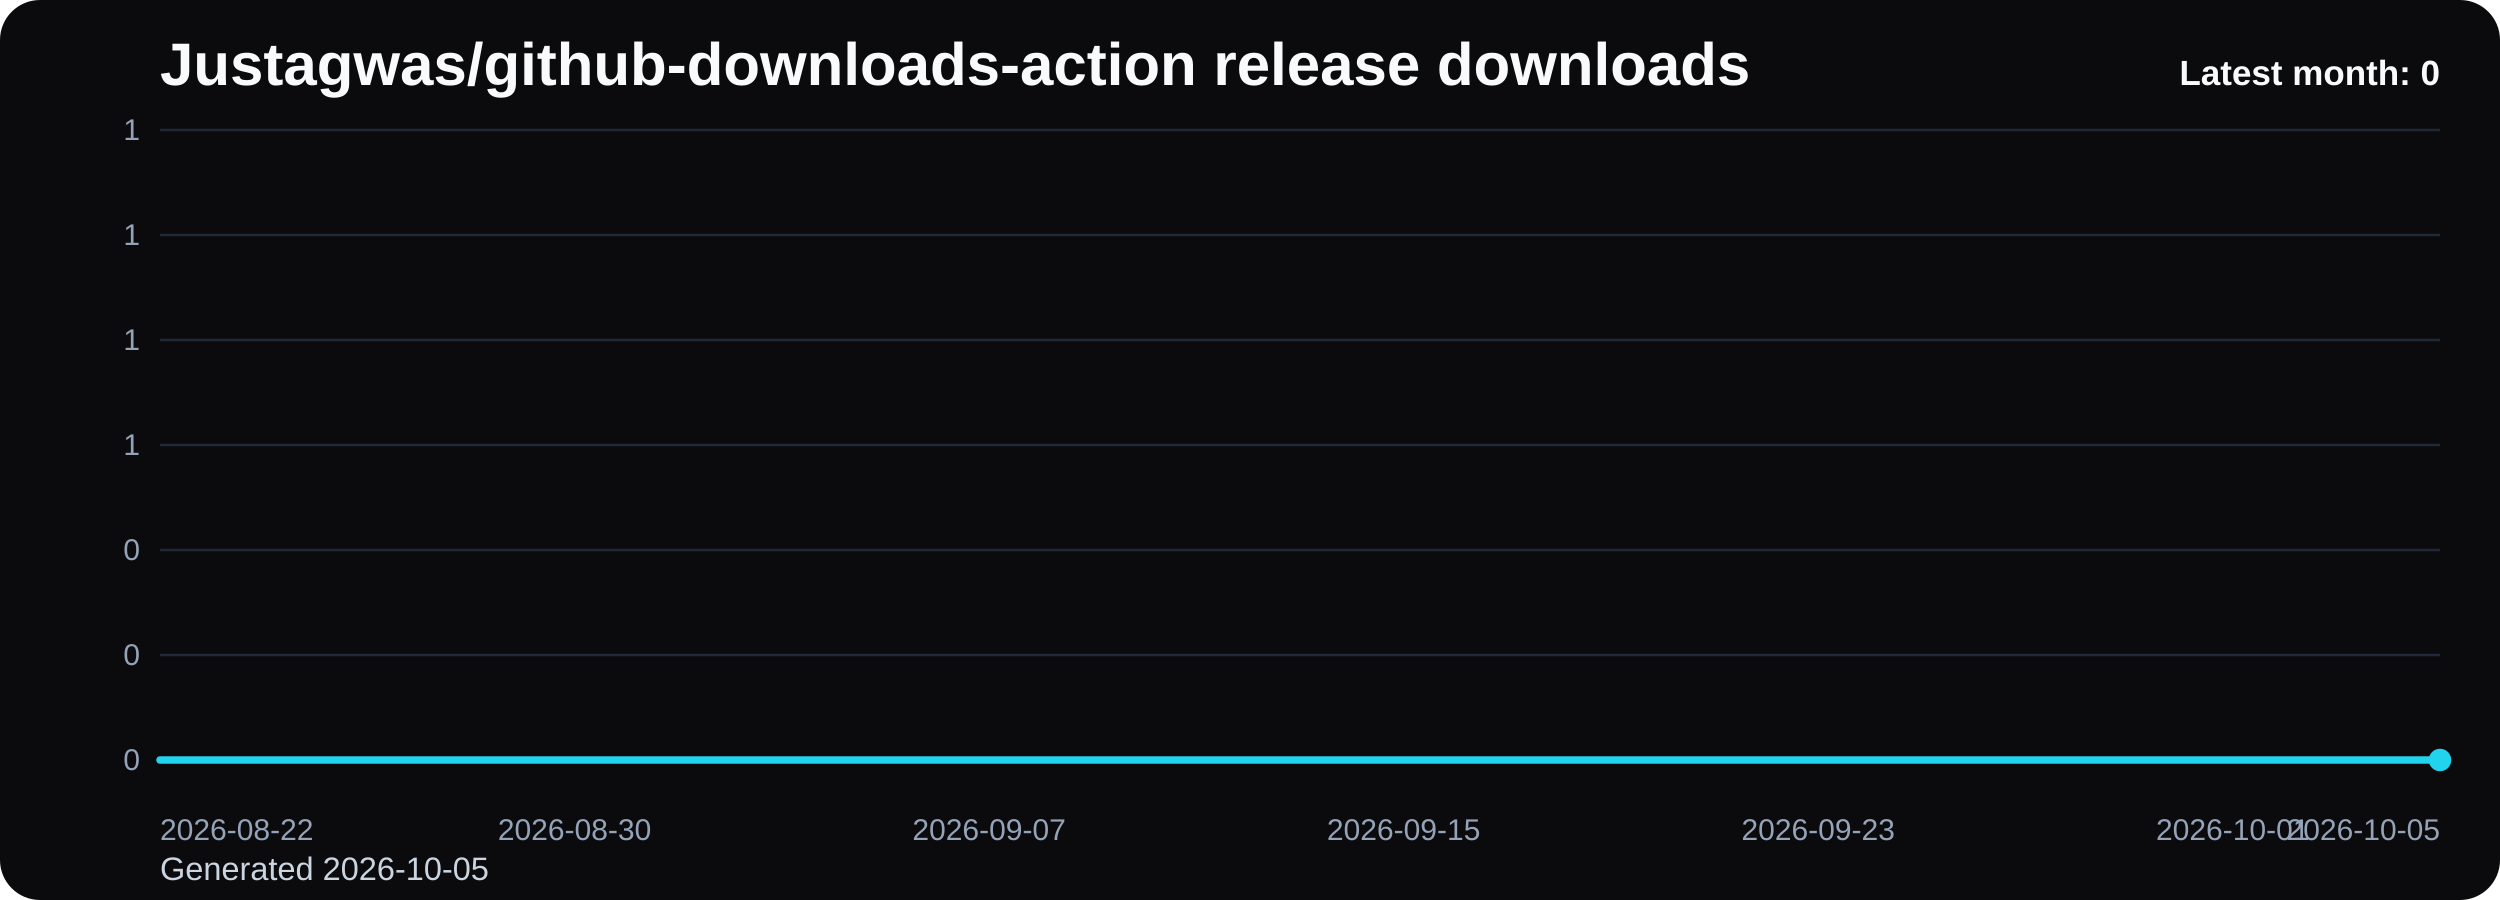
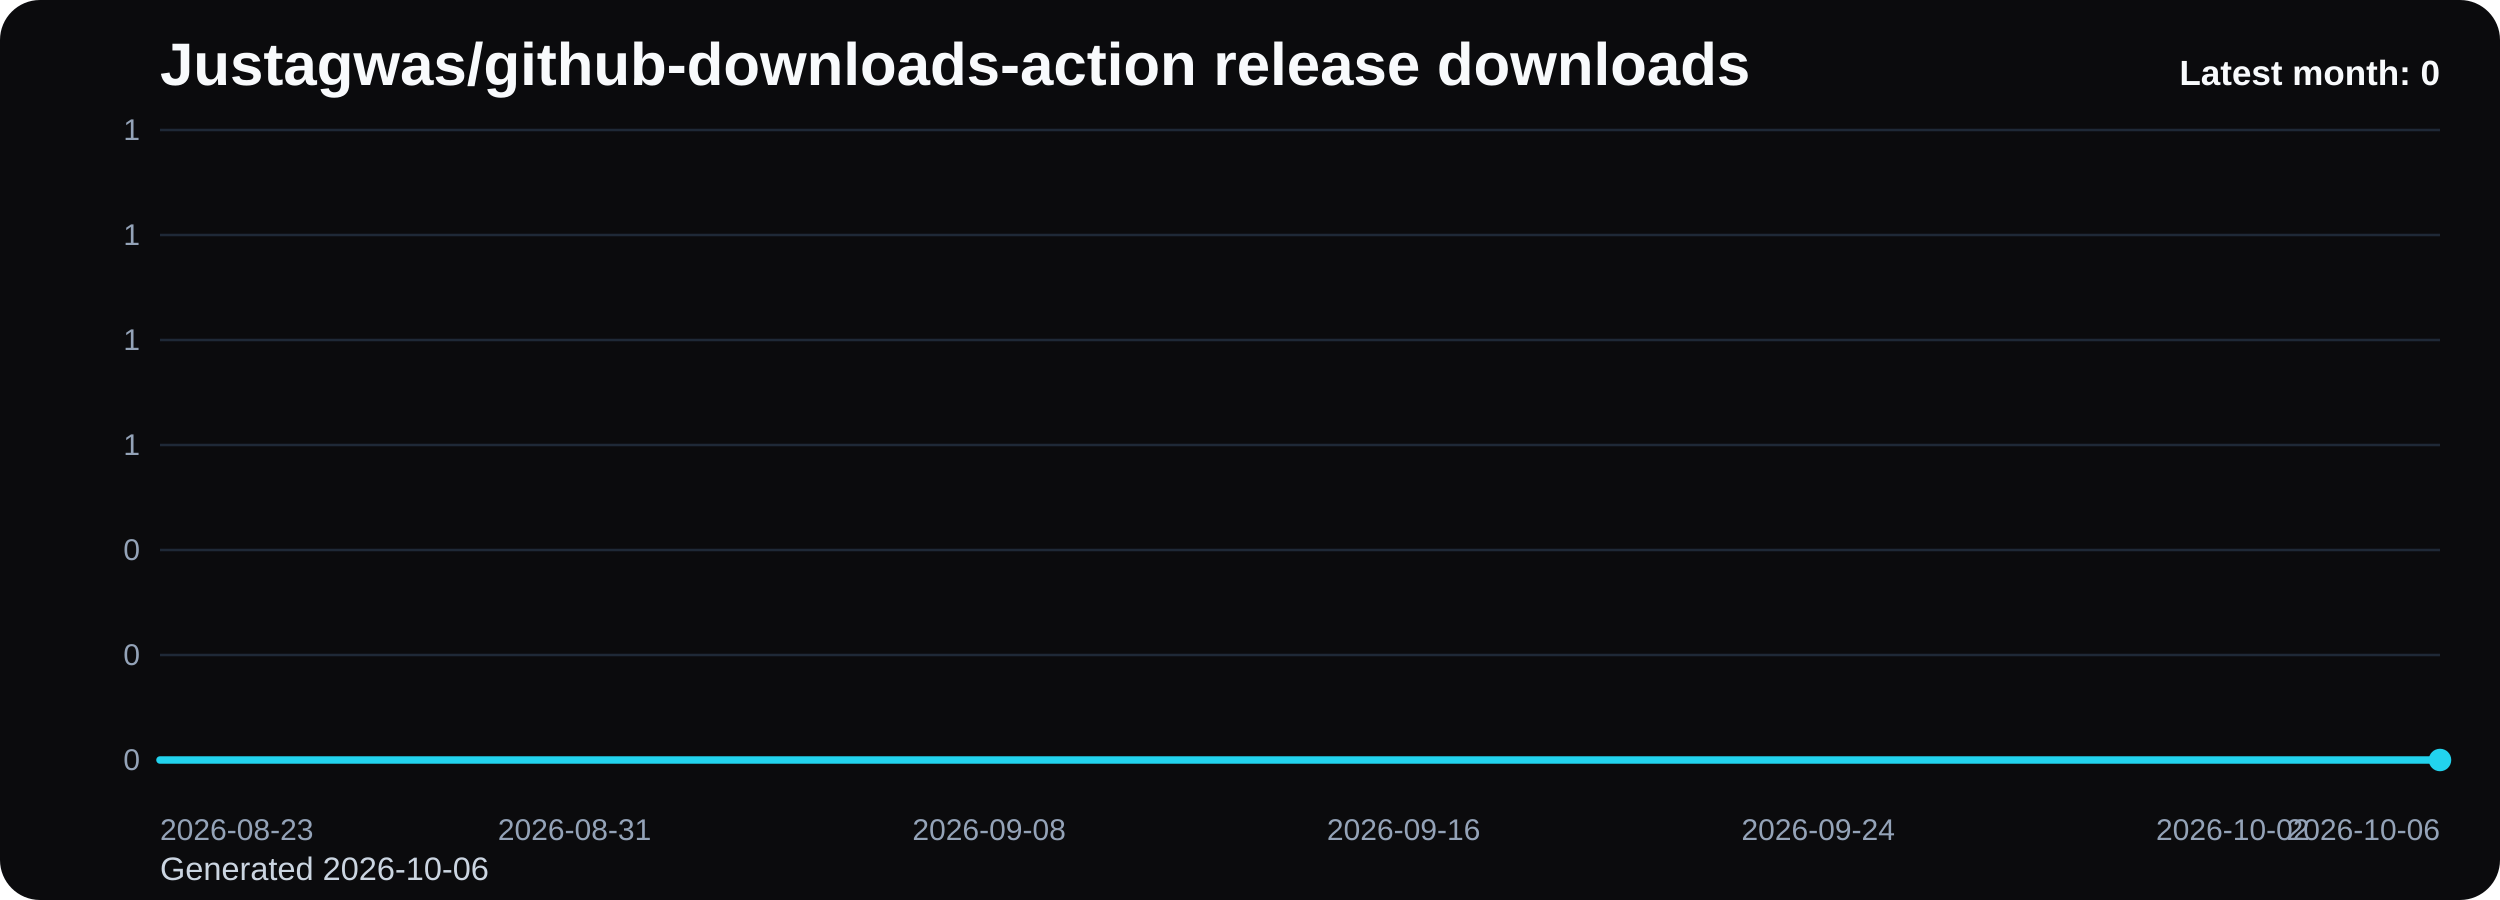
<svg xmlns="http://www.w3.org/2000/svg" viewBox="0 0 1000 360" role="img" aria-label="Justagwas/github-downloads-action release downloads chart">
  <defs>
    <linearGradient id="fill-monthly-black" x1="0" y1="0" x2="0" y2="1">
      <stop offset="0%" stop-color="#22d3ee" stop-opacity="0.32" />
      <stop offset="100%" stop-color="#22d3ee" stop-opacity="0.05" />
    </linearGradient>
    <style>
      .bg { fill: #0b0b0d; }
      .title { font: 700 24px Arial, sans-serif; fill: #f8fafc; }
      .sub { font: 400 13px Arial, sans-serif; fill: #cbd5e1; }
      .grid { stroke: #1f2937; stroke-width: 1; }
      .axis { font: 400 12px Arial, sans-serif; fill: #94a3b8; }
      .line { fill: none; stroke: #22d3ee; stroke-width: 3; stroke-linecap: round; stroke-linejoin: round; }
      .dot { fill: #22d3ee; }
      .value { font: 600 11px Arial, sans-serif; fill: #cbd5e1; }
      .latest { font: 700 14px Arial, sans-serif; fill: #f8fafc; }
    </style>
  </defs>
  <rect class="bg" x="0" y="0" width="1000" height="360" rx="16" />
  <text class="title" x="64" y="34">Justagwas/github-downloads-action release downloads</text>
-   <text class="sub" x="64" y="352">Generated 2026-10-05</text>
+   <text class="sub" x="64" y="352">Generated 2026-10-06</text>
  <line x1="64" y1="52.00" x2="976" y2="52.00" class="grid" />
  <text x="56" y="56.00" text-anchor="end" class="axis">1</text>
  <line x1="64" y1="94.00" x2="976" y2="94.00" class="grid" />
  <text x="56" y="98.00" text-anchor="end" class="axis">1</text>
  <line x1="64" y1="136.00" x2="976" y2="136.00" class="grid" />
  <text x="56" y="140.00" text-anchor="end" class="axis">1</text>
  <line x1="64" y1="178.00" x2="976" y2="178.00" class="grid" />
  <text x="56" y="182.00" text-anchor="end" class="axis">1</text>
  <line x1="64" y1="220.00" x2="976" y2="220.00" class="grid" />
  <text x="56" y="224.00" text-anchor="end" class="axis">0</text>
  <line x1="64" y1="262.00" x2="976" y2="262.00" class="grid" />
  <text x="56" y="266.00" text-anchor="end" class="axis">0</text>
  <line x1="64" y1="304.00" x2="976" y2="304.00" class="grid" />
  <text x="56" y="308.00" text-anchor="end" class="axis">0</text>
  <path d="M 64.00 304 L 64.00 304.00 L 84.73 304.00 L 105.45 304.00 L 126.18 304.00 L 146.91 304.00 L 167.64 304.00 L 188.36 304.00 L 209.09 304.00 L 229.82 304.00 L 250.55 304.00 L 271.27 304.00 L 292.00 304.00 L 312.73 304.00 L 333.45 304.00 L 354.18 304.00 L 374.91 304.00 L 395.64 304.00 L 416.36 304.00 L 437.09 304.00 L 457.82 304.00 L 478.55 304.00 L 499.27 304.00 L 520.00 304.00 L 540.73 304.00 L 561.45 304.00 L 582.18 304.00 L 602.91 304.00 L 623.64 304.00 L 644.36 304.00 L 665.09 304.00 L 685.82 304.00 L 706.55 304.00 L 727.27 304.00 L 748.00 304.00 L 768.73 304.00 L 789.45 304.00 L 810.18 304.00 L 830.91 304.00 L 851.64 304.00 L 872.36 304.00 L 893.09 304.00 L 913.82 304.00 L 934.55 304.00 L 955.27 304.00 L 976.00 304.00 L 976.00 304 Z" fill="url(#fill-monthly-black)" />
  <polyline class="line" points="64.00,304.00 84.73,304.00 105.45,304.00 126.18,304.00 146.91,304.00 167.64,304.00 188.36,304.00 209.09,304.00 229.82,304.00 250.55,304.00 271.27,304.00 292.00,304.00 312.73,304.00 333.45,304.00 354.18,304.00 374.91,304.00 395.64,304.00 416.36,304.00 437.09,304.00 457.82,304.00 478.55,304.00 499.27,304.00 520.00,304.00 540.73,304.00 561.45,304.00 582.18,304.00 602.91,304.00 623.64,304.00 644.36,304.00 665.09,304.00 685.82,304.00 706.55,304.00 727.27,304.00 748.00,304.00 768.73,304.00 789.45,304.00 810.18,304.00 830.91,304.00 851.64,304.00 872.36,304.00 893.09,304.00 913.82,304.00 934.55,304.00 955.27,304.00 976.00,304.00" />
  <circle class="dot" cx="976.00" cy="304.00" r="4.5" />
-   <text class="axis" x="64.00" y="336" text-anchor="start">2026-08-22</text>
-   <text class="axis" x="229.82" y="336" text-anchor="middle">2026-08-30</text>
-   <text class="axis" x="395.64" y="336" text-anchor="middle">2026-09-07</text>
-   <text class="axis" x="561.45" y="336" text-anchor="middle">2026-09-15</text>
-   <text class="axis" x="727.27" y="336" text-anchor="middle">2026-09-23</text>
-   <text class="axis" x="893.09" y="336" text-anchor="middle">2026-10-01</text>
-   <text class="axis" x="976.00" y="336" text-anchor="end">2026-10-05</text>
+   <text class="axis" x="64.00" y="336" text-anchor="start">2026-08-23</text>
+   <text class="axis" x="229.82" y="336" text-anchor="middle">2026-08-31</text>
+   <text class="axis" x="395.64" y="336" text-anchor="middle">2026-09-08</text>
+   <text class="axis" x="561.45" y="336" text-anchor="middle">2026-09-16</text>
+   <text class="axis" x="727.27" y="336" text-anchor="middle">2026-09-24</text>
+   <text class="axis" x="893.09" y="336" text-anchor="middle">2026-10-02</text>
+   <text class="axis" x="976.00" y="336" text-anchor="end">2026-10-06</text>
  <text class="latest" x="976" y="34" text-anchor="end">Latest month: 0</text>
</svg>
